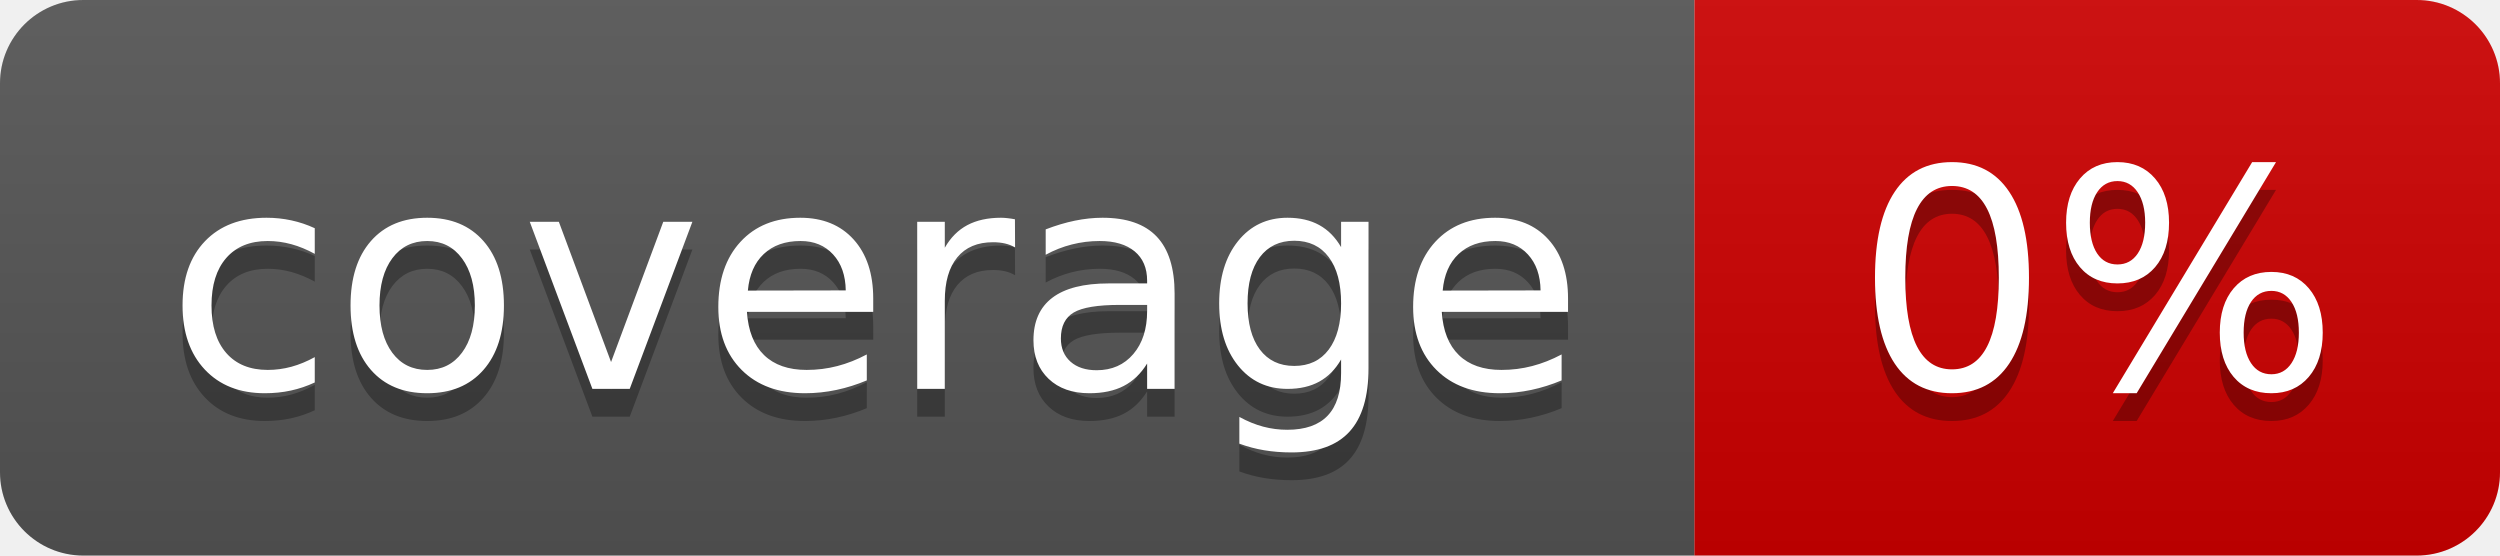
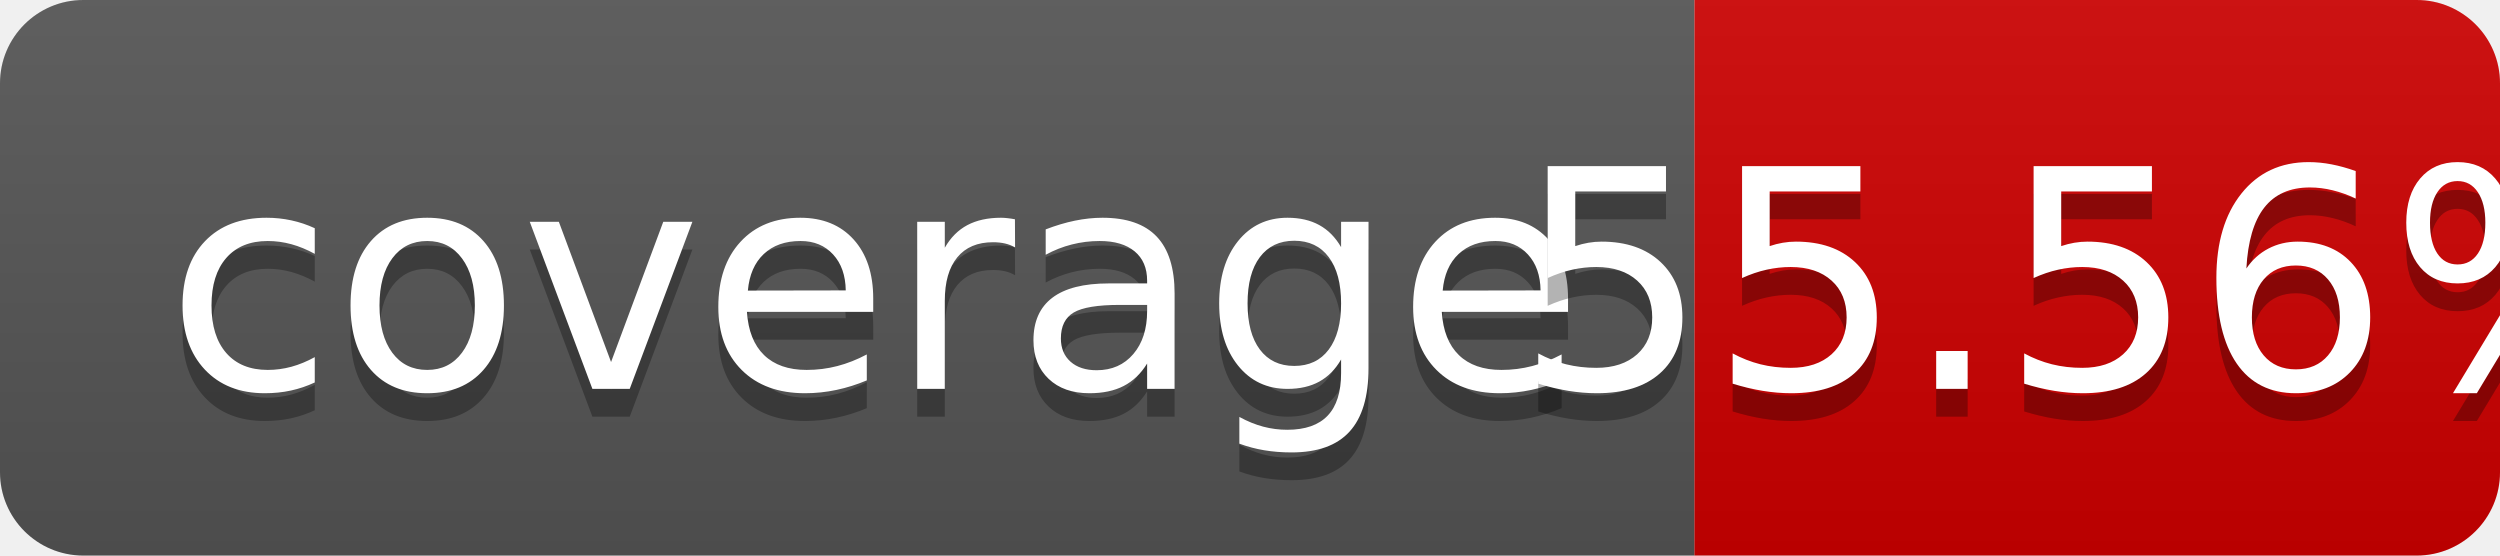
- <svg xmlns="http://www.w3.org/2000/svg" width="90" height="20" role="img" aria-label="coverage: 0%">
+ <svg xmlns="http://www.w3.org/2000/svg" width="90" height="20" role="img" aria-label="coverage: 55.56%">
  <linearGradient id="s" x2="0" y2="100%">
    <stop offset="0" stop-color="#bbb" stop-opacity=".1" />
    <stop offset="1" stop-opacity=".1" />
  </linearGradient>
  <clipPath id="r">
    <rect width="90" height="20" rx="3" fill="#fff" />
  </clipPath>
  <g clip-path="url(#r)">
    <rect width="61" height="20" fill="#555" />
    <rect x="61" width="43" height="20" fill="#ce0000" />
    <rect width="90" height="20" fill="url(#s)" />
  </g>
  <g fill="#fff" text-anchor="middle" font-family="Verdana,Geneva,DejaVu Sans,sans-serif" text-rendering="geometricPrecision" font-size="110">
    <text aria-hidden="true" x="315" y="150" fill="#010101" fill-opacity=".3" transform="scale(.1)" textLength="510">coverage</text>
    <text x="315" y="140" transform="scale(.1)" fill="#fff" textLength="510">coverage</text>
-     <text aria-hidden="true" x="755" y="150" fill="#010101" fill-opacity=".3" transform="scale(.1)" textLength="190">0%</text>
-     <text x="755" y="140" transform="scale(.1)" fill="#fff" textLength="190">0%</text>
+     <text aria-hidden="true" x="755" y="150" fill="#010101" fill-opacity=".3" transform="scale(.1)" textLength="190">55.56%</text>
+     <text x="755" y="140" transform="scale(.1)" fill="#fff" textLength="190">55.56%</text>
  </g>
</svg>
